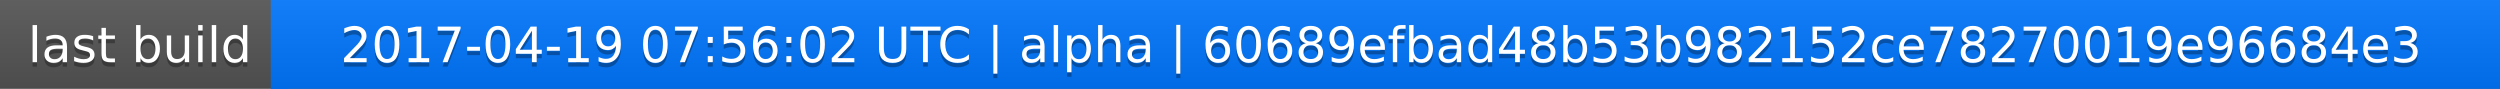
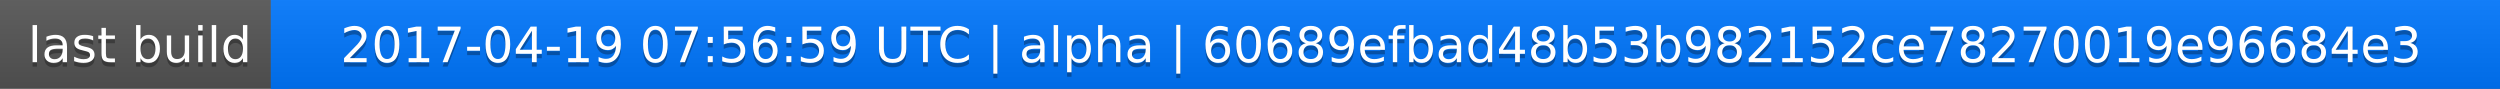
<svg xmlns="http://www.w3.org/2000/svg" width="563" height="20">
  <linearGradient id="a" x2="0" y2="100%">
    <stop offset="0" stop-color="#bbb" stop-opacity=".1" />
    <stop offset="1" stop-opacity=".1" />
  </linearGradient>
  <rect rx="0" width="563" height="20" fill="#555" />
  <rect rx="0" x="61" width="502" height="20" fill="#07f" />
  <path fill="#07f" d="M61 0h4v20h-4z" />
  <rect rx="0" width="563" height="20" fill="url(#a)" />
  <g fill="#fff" text-anchor="middle" font-family="DejaVu Sans,Verdana,Geneva,sans-serif" font-size="11">
    <text x="31.5" y="15" fill="#010101" fill-opacity=".3">last build</text>
    <text x="31.5" y="14">last build</text>
-     <text x="311" y="15" fill="#010101" fill-opacity=".3">2017-04-19 07:56:02 UTC | alpha | 60689efbad48b53b982152ce78270019e96684e3</text>
-     <text x="311" y="14">2017-04-19 07:56:02 UTC | alpha | 60689efbad48b53b982152ce78270019e96684e3</text>
+     <text x="311" y="15" fill="#010101" fill-opacity=".3">2017-04-19 07:56:59 UTC | alpha | 60689efbad48b53b982152ce78270019e96684e3</text>
+     <text x="311" y="14">2017-04-19 07:56:59 UTC | alpha | 60689efbad48b53b982152ce78270019e96684e3</text>
  </g>
</svg>
